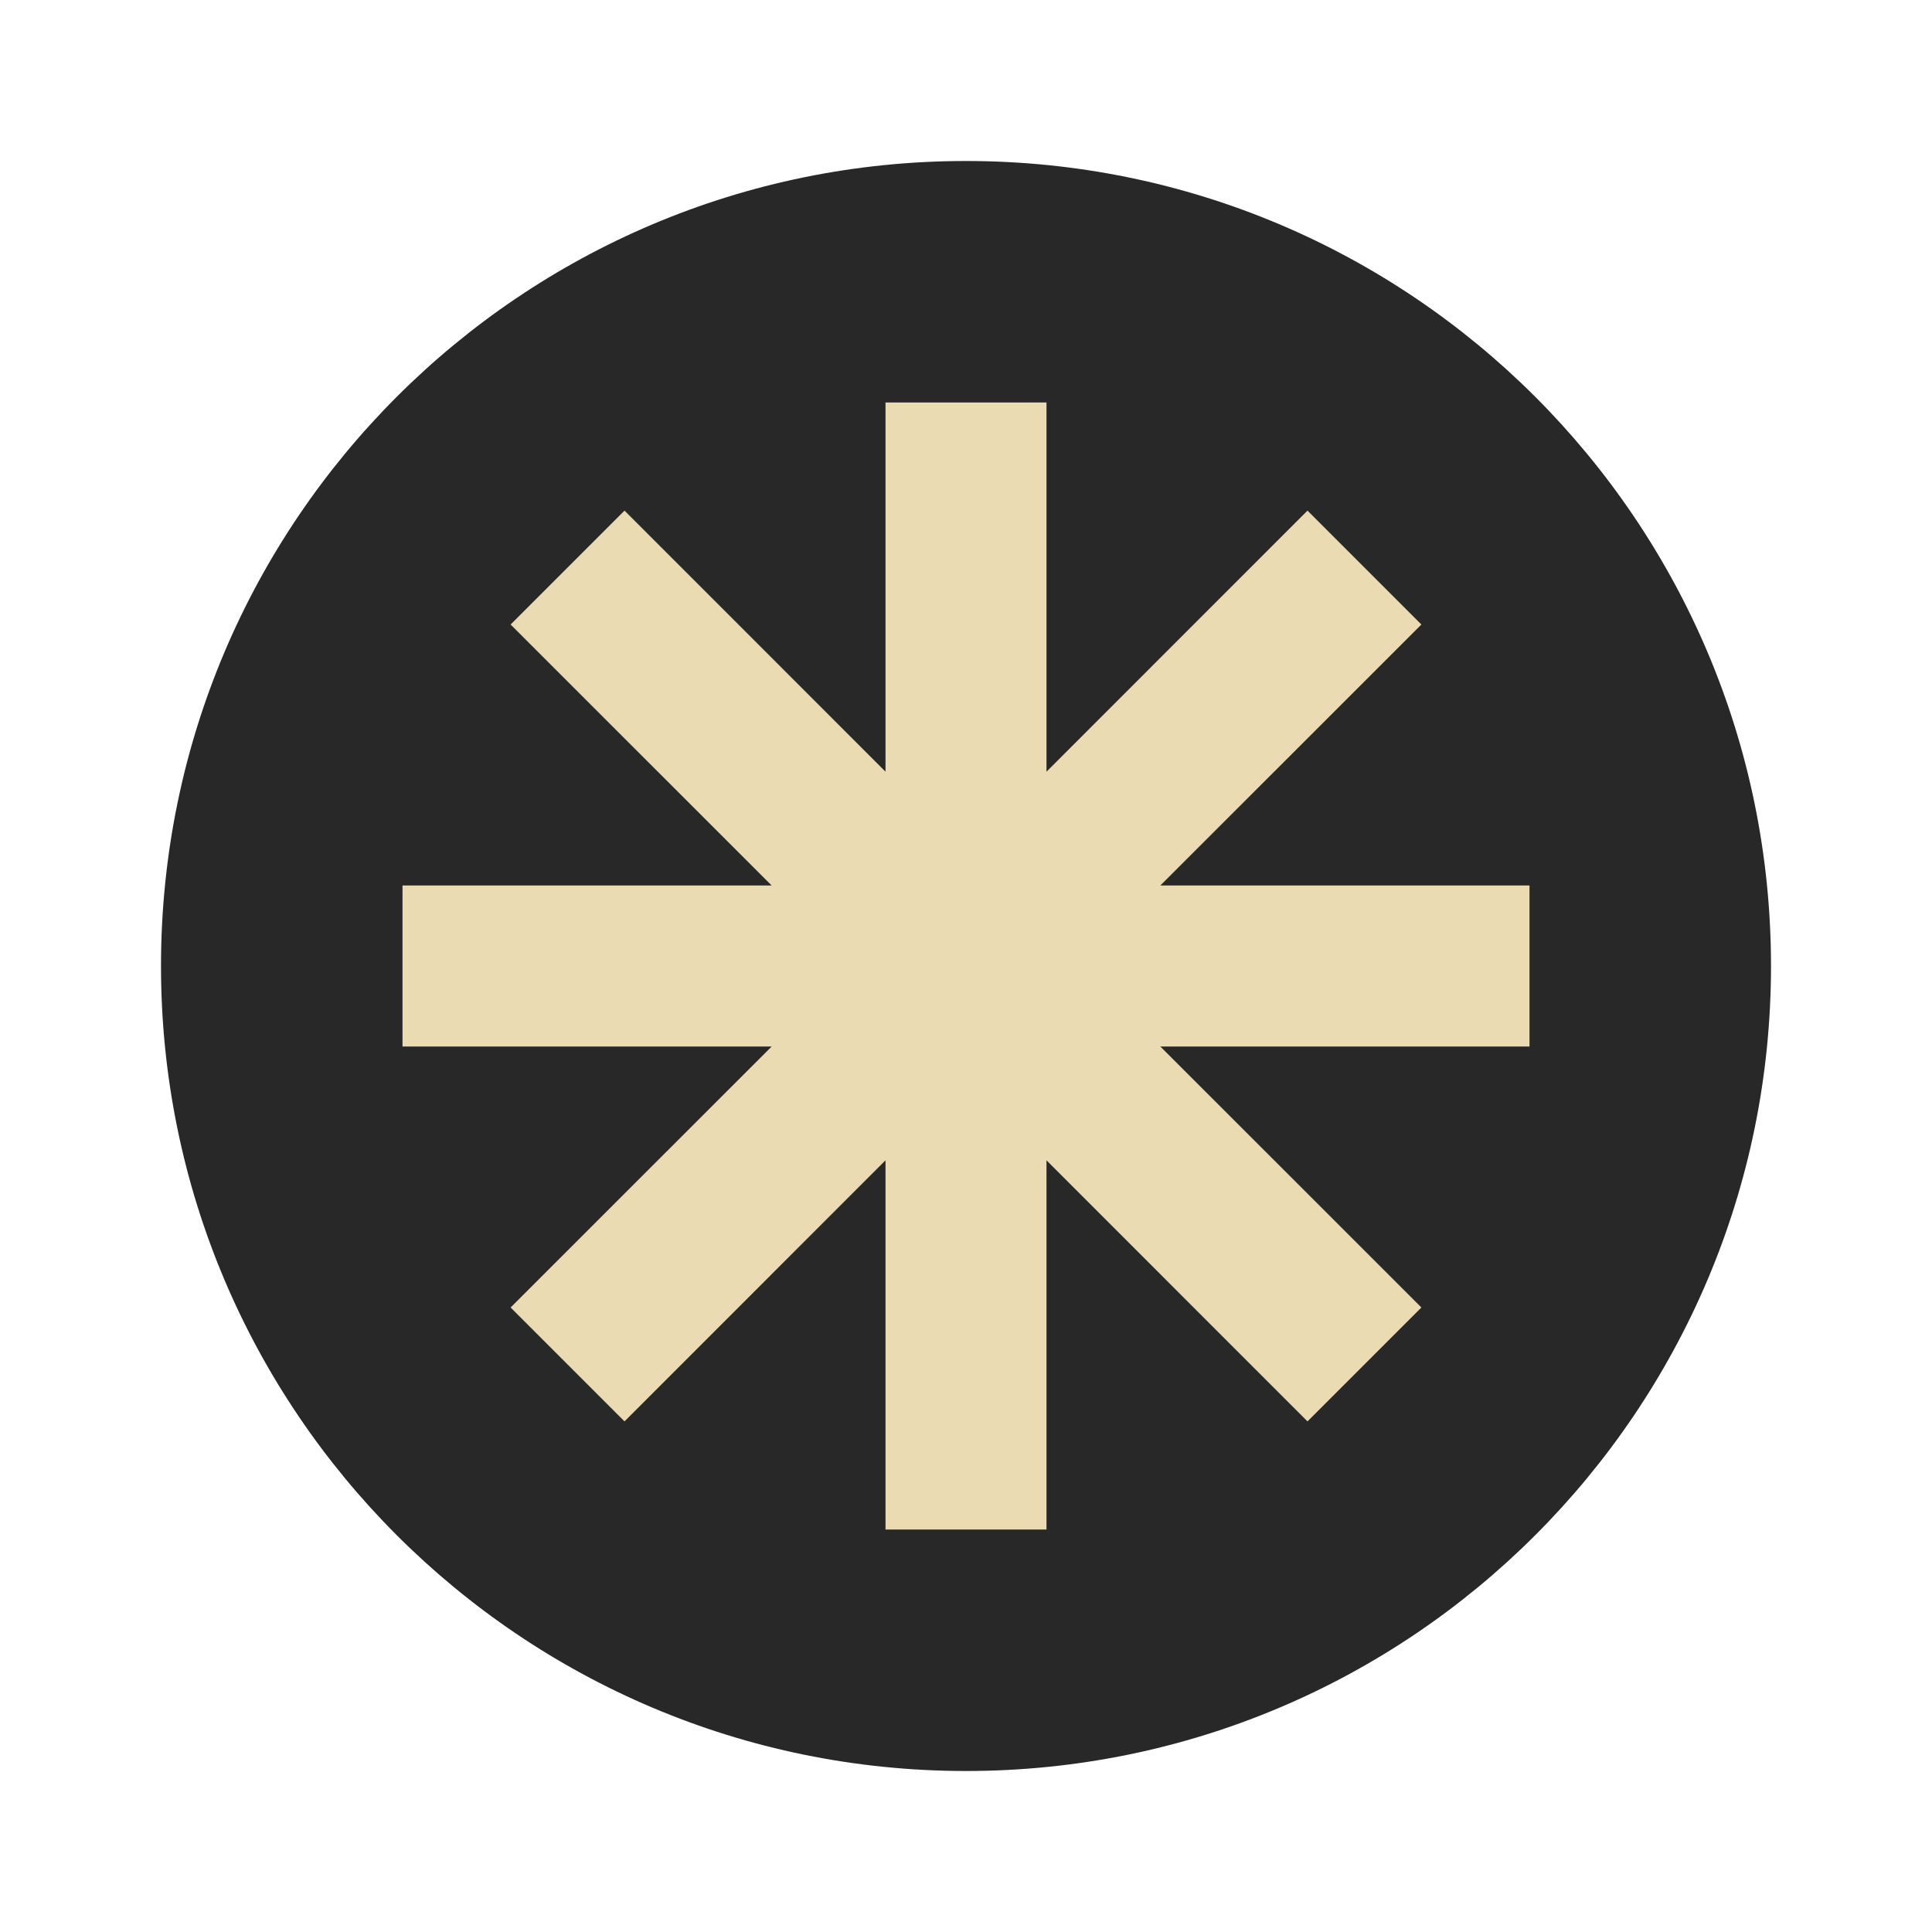
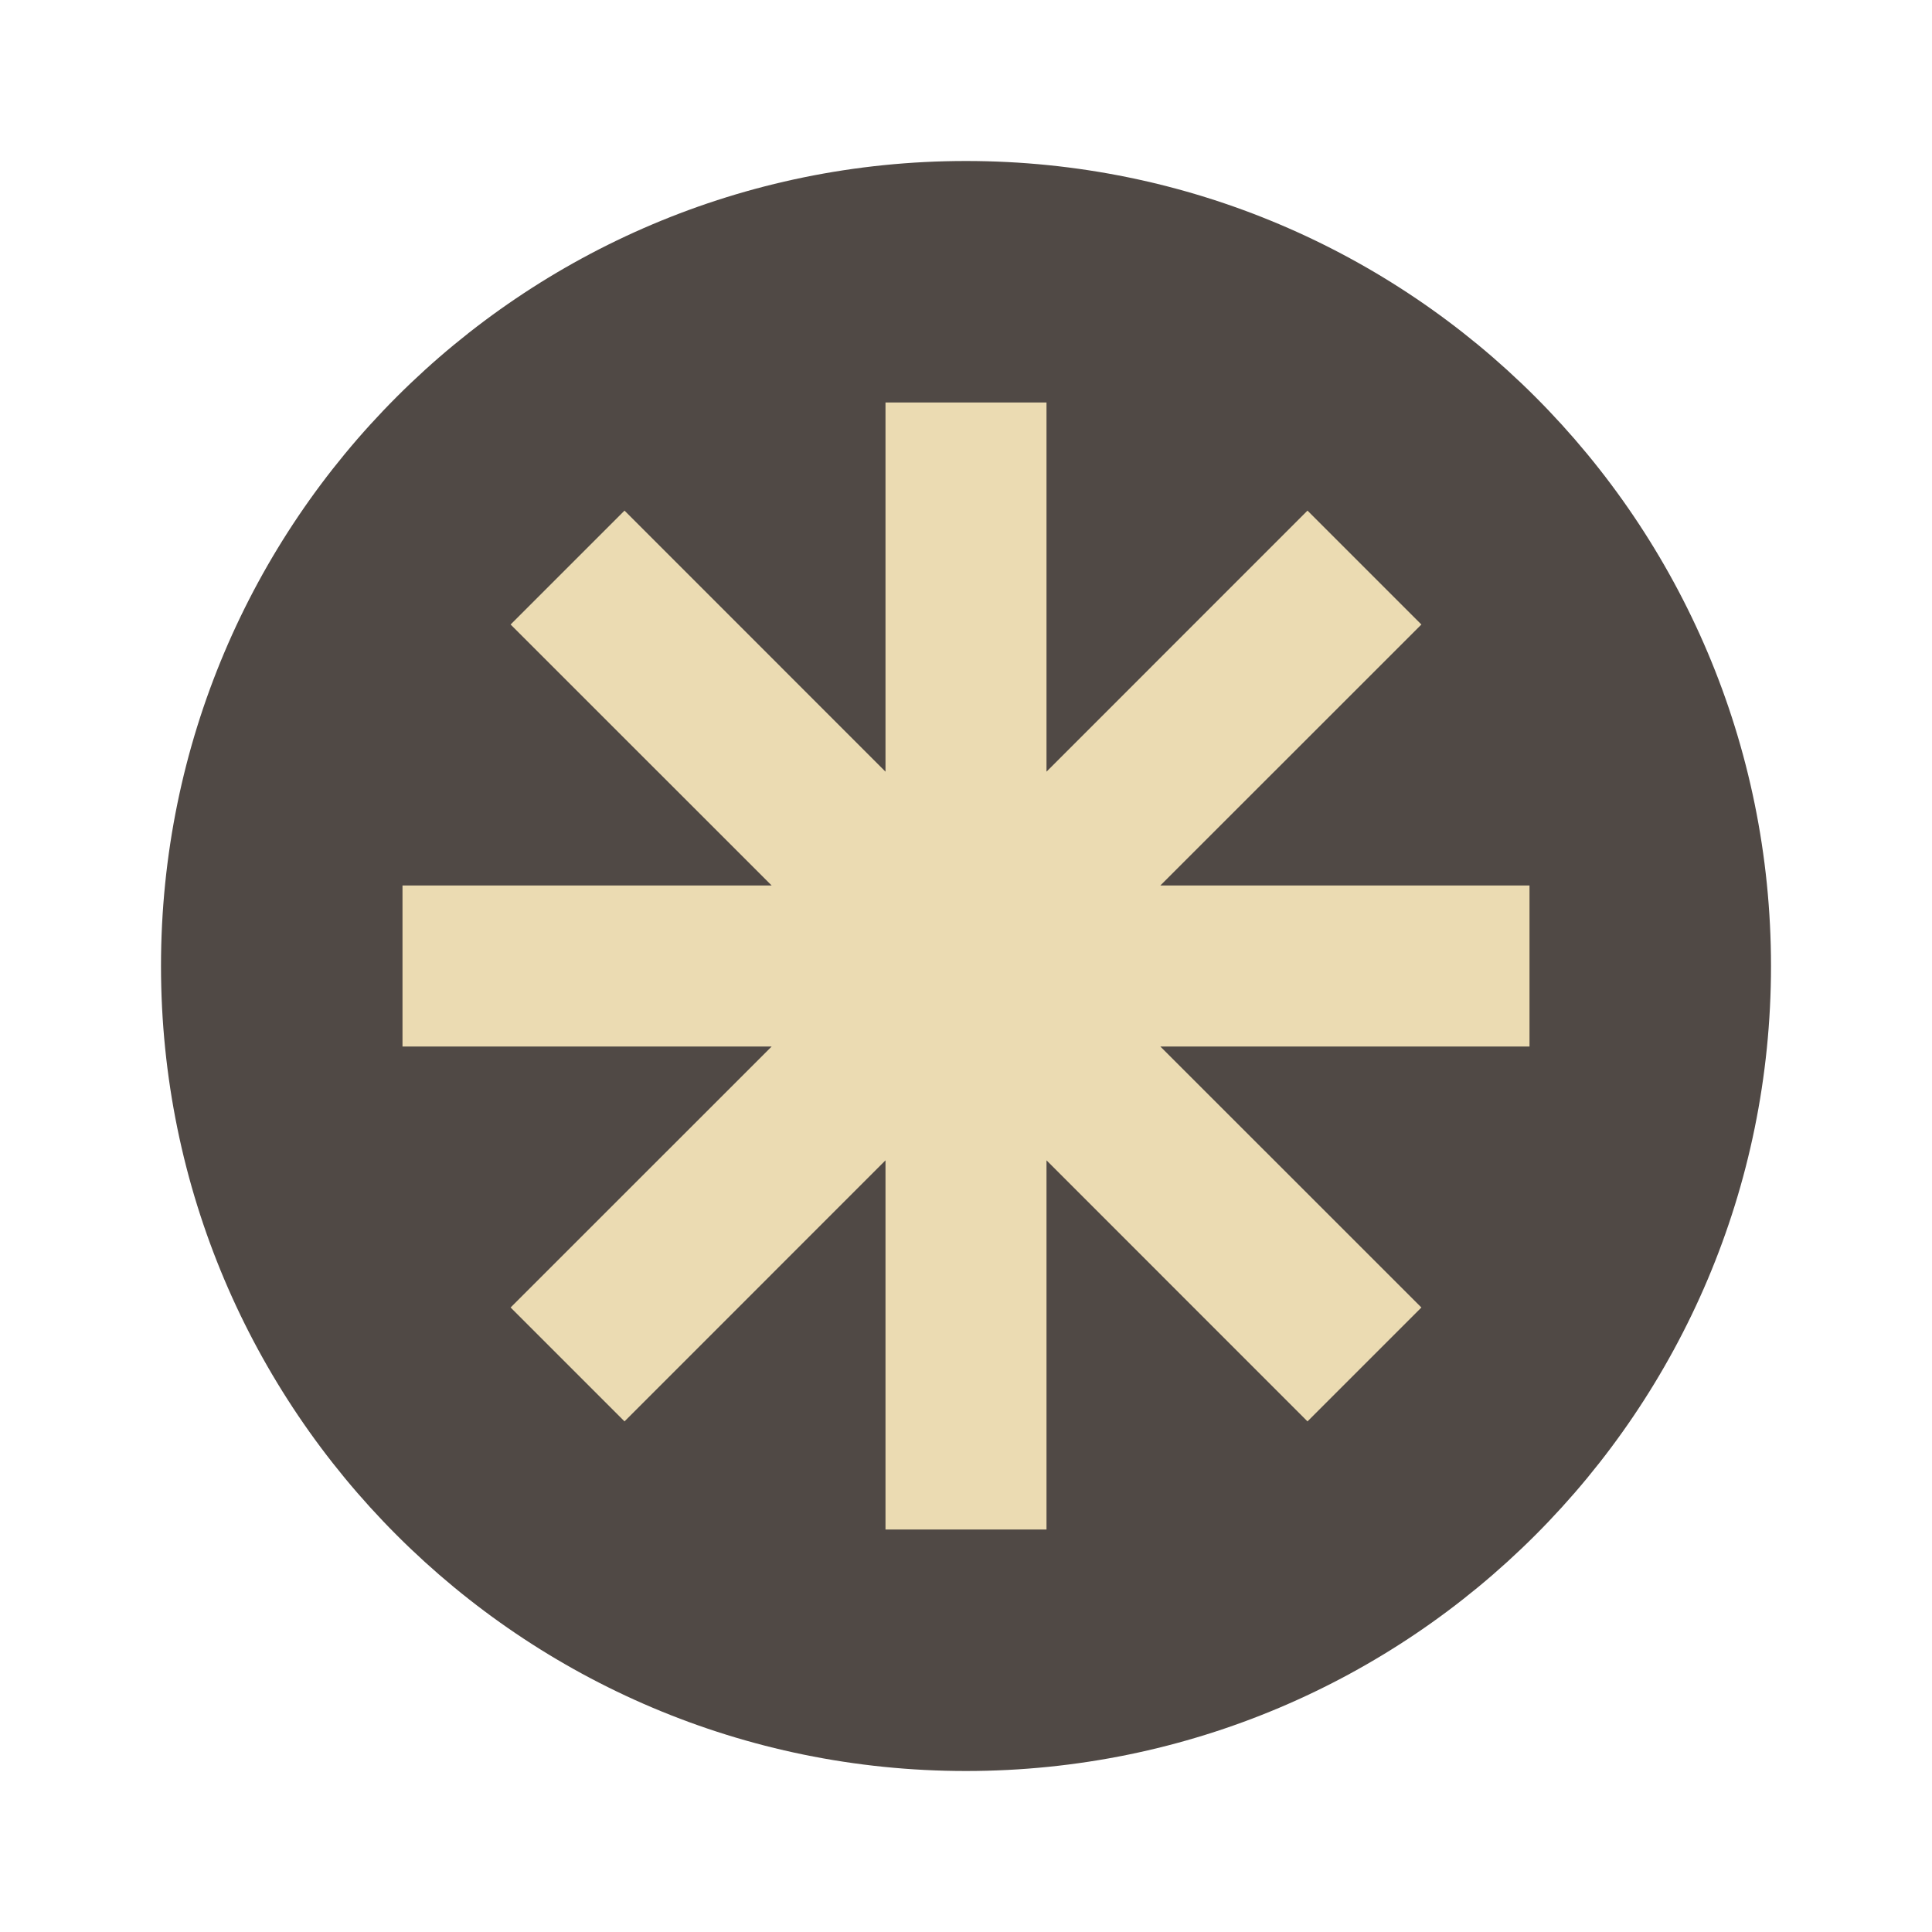
- <svg xmlns="http://www.w3.org/2000/svg" width="48" height="48" version="1.1" viewBox="0 0 48 48">
-   <circle style="fill:#282828" cx="24" cy="24" r="20" />
-   <path style="fill:#ebdbb2" d="M 22 10 L 22 19.172 L 15.516 12.686 L 12.686 15.516 L 19.172 22 L 10 22 L 10 26 L 19.172 26 L 12.686 32.484 L 15.516 35.314 L 22 28.828 L 22 38 L 26 38 L 26 28.828 L 32.484 35.314 L 35.314 32.484 L 28.828 26 L 38 26 L 38 22 L 28.828 22 L 35.314 15.516 L 32.484 12.686 L 26 19.172 L 26 10 L 22 10 z" />
+ <svg xmlns="http://www.w3.org/2000/svg" width="48" height="48" version="1.1">
+   <circle cx="24" cy="24" r="20" fill="#504945" />
+   <path d="m22 10v9.172l-6.484-6.486-2.83 2.83 6.486 6.484h-9.172v4h9.172l-6.486 6.484 2.83 2.83 6.484-6.486v9.172h4v-9.172l6.484 6.486 2.83-2.83-6.486-6.484h9.172v-4h-9.172l6.486-6.484-2.83-2.83-6.484 6.486v-9.172z" fill="#ebdbb2" />
</svg>
